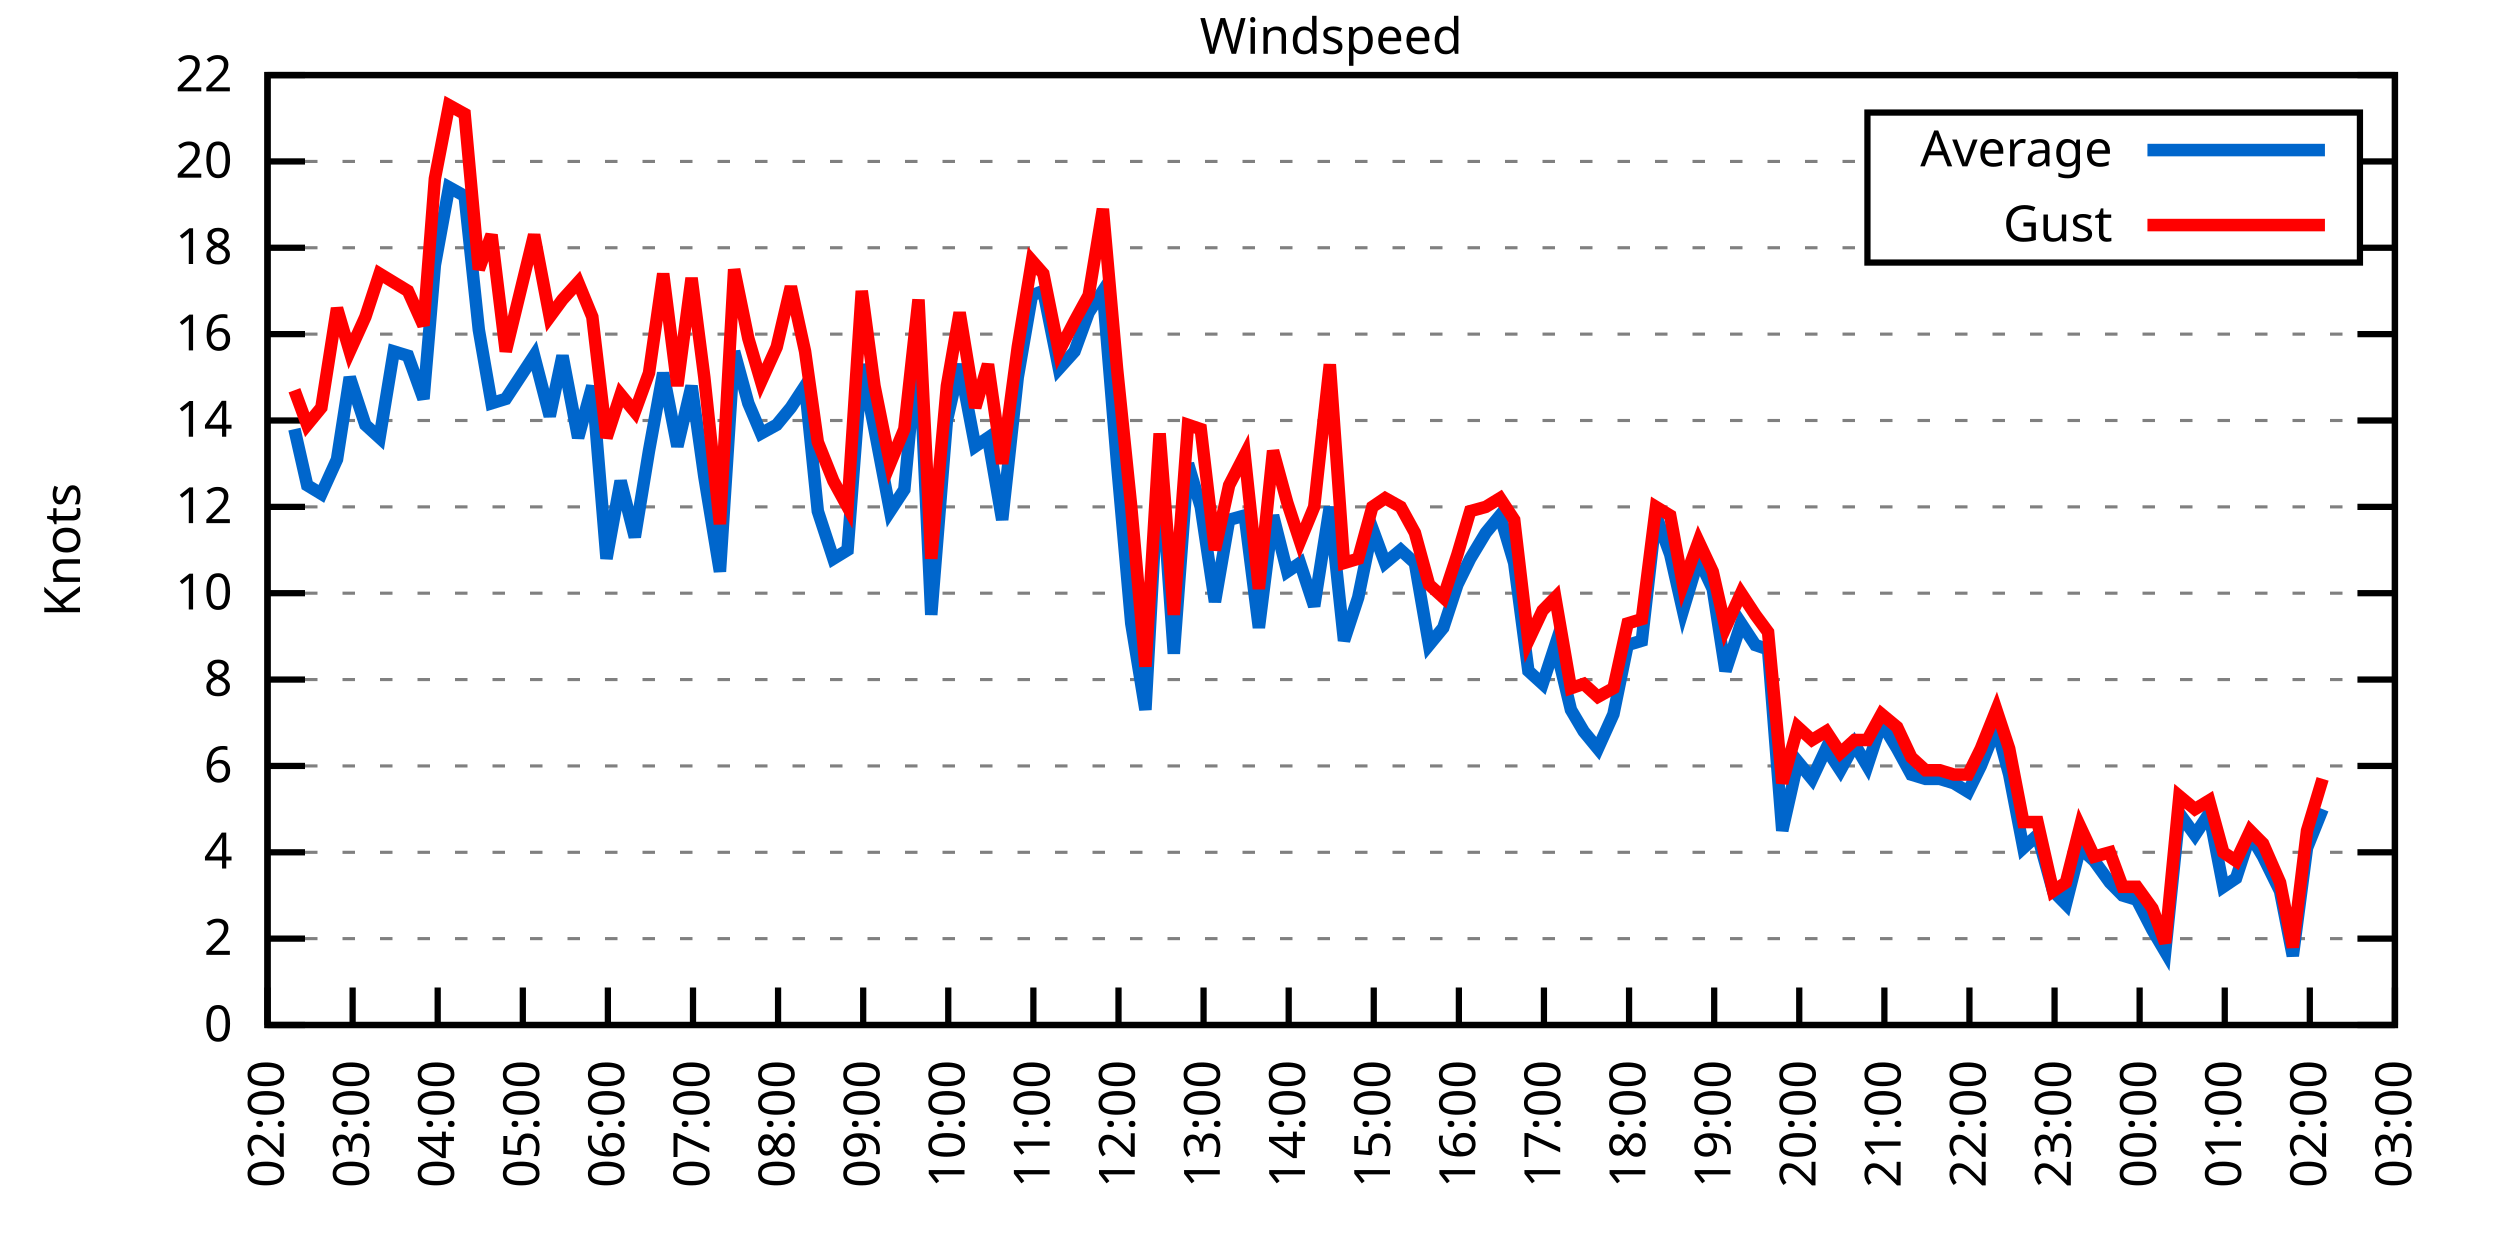
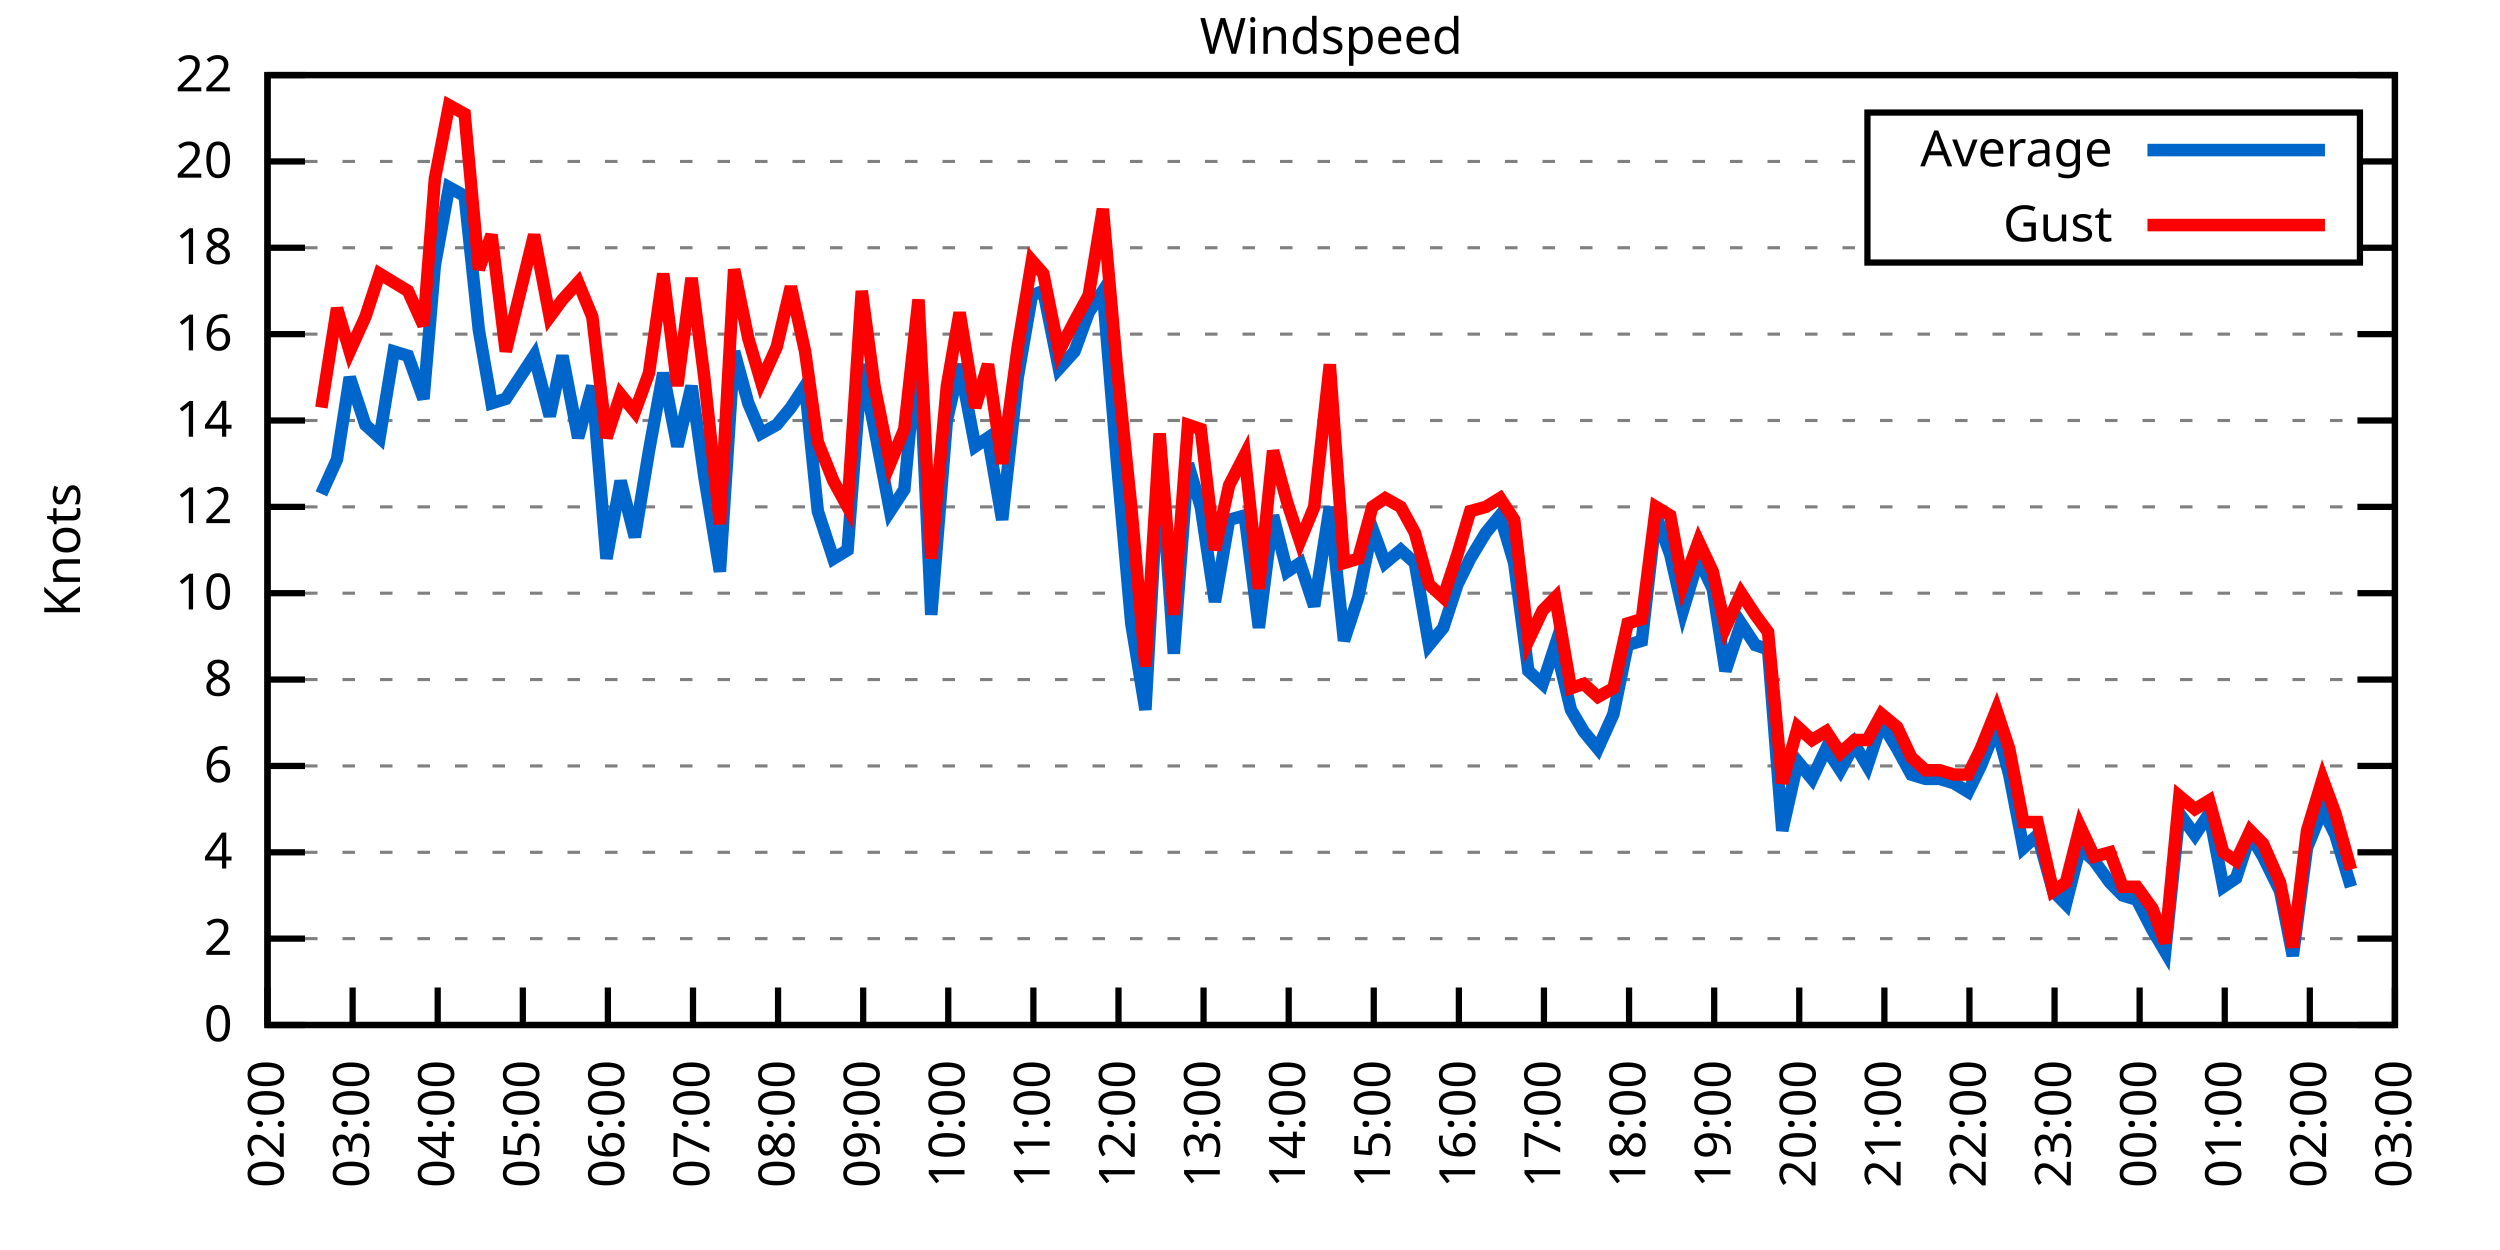
<svg xmlns="http://www.w3.org/2000/svg" xmlns:xlink="http://www.w3.org/1999/xlink" width="400" height="200" viewBox="0 0 400 200">
  <g id="gnuplot_canvas">
    <rect x="0" y="0" width="400" height="200" fill="none" />
    <defs>
      <circle id="gpDot" r="0.5" stroke-width="0.5" stroke="currentColor" />
      <path id="gpPt0" stroke-width="0.333" stroke="currentColor" d="M-1,0 h2 M0,-1 v2" />
      <path id="gpPt1" stroke-width="0.333" stroke="currentColor" d="M-1,-1 L1,1 M1,-1 L-1,1" />
      <path id="gpPt2" stroke-width="0.333" stroke="currentColor" d="M-1,0 L1,0 M0,-1 L0,1 M-1,-1 L1,1 M-1,1 L1,-1" />
      <rect id="gpPt3" stroke-width="0.333" stroke="currentColor" x="-1" y="-1" width="2" height="2" />
      <rect id="gpPt4" stroke-width="0.333" stroke="currentColor" fill="currentColor" x="-1" y="-1" width="2" height="2" />
      <circle id="gpPt5" stroke-width="0.333" stroke="currentColor" cx="0" cy="0" r="1" />
      <use xlink:href="#gpPt5" id="gpPt6" fill="currentColor" stroke="none" />
      <path id="gpPt7" stroke-width="0.333" stroke="currentColor" d="M0,-1.33 L-1.33,0.67 L1.33,0.67 z" />
      <use xlink:href="#gpPt7" id="gpPt8" fill="currentColor" stroke="none" />
      <use xlink:href="#gpPt7" id="gpPt9" stroke="currentColor" transform="rotate(180)" />
      <use xlink:href="#gpPt9" id="gpPt10" fill="currentColor" stroke="none" />
      <use xlink:href="#gpPt3" id="gpPt11" stroke="currentColor" transform="rotate(45)" />
      <use xlink:href="#gpPt11" id="gpPt12" fill="currentColor" stroke="none" />
      <path id="gpPt13" stroke-width="0.333" stroke="currentColor" d="M0,1.330 L1.265,0.411 L0.782,-1.067 L-0.782,-1.076 L-1.265,0.411 z" />
      <use xlink:href="#gpPt13" id="gpPt14" fill="currentColor" stroke="none" />
      <filter id="textbox" filterUnits="objectBoundingBox" x="0" y="0" height="1" width="1">
        <feFlood flood-color="white" flood-opacity="1" result="bgnd" />
        <feComposite in="SourceGraphic" in2="bgnd" operator="atop" />
      </filter>
      <filter id="greybox" filterUnits="objectBoundingBox" x="0" y="0" height="1" width="1">
        <feFlood flood-color="lightgrey" flood-opacity="1" result="grey" />
        <feComposite in="SourceGraphic" in2="grey" operator="atop" />
      </filter>
    </defs>
    <g fill="none" color="white" stroke="currentColor" stroke-width="1.00" stroke-linecap="butt" stroke-linejoin="miter">
</g>
    <g fill="none" color="black" stroke="currentColor" stroke-width="1.00" stroke-linecap="butt" stroke-linejoin="miter">
      <g stroke="none" shape-rendering="crispEdges">
        <polygon fill="rgb(255, 255, 255)" points="42.80,164.00 383.18,164.00 383.18,12.02 42.80,12.02 " />
      </g>
    </g>
    <g fill="none" color="black" stroke="currentColor" stroke-width="1.00" stroke-linecap="butt" stroke-linejoin="miter">
</g>
    <g fill="none" color="black" stroke="black" stroke-width="0.50" stroke-linecap="butt" stroke-linejoin="miter">
</g>
    <g fill="none" color="gray" stroke="currentColor" stroke-width="0.50" stroke-linecap="butt" stroke-linejoin="miter">
      <path stroke="gray" stroke-dasharray="2,4" class="gridline" d="M42.80,164.00 L383.19,164.00  " />
    </g>
    <g fill="none" color="gray" stroke="gray" stroke-width="1.00" stroke-linecap="butt" stroke-linejoin="miter">
</g>
    <g fill="none" color="black" stroke="currentColor" stroke-width="1.00" stroke-linecap="butt" stroke-linejoin="miter">
      <path stroke="black" d="M42.80,164.00 L48.80,164.00 M383.19,164.00 L377.19,164.00  " />
      <g transform="translate(37.20,166.60)" stroke="none" fill="black" font-family="Sans" font-size="8.00" text-anchor="end">
        <text>
          <tspan font-family="Sans"> 0</tspan>
        </text>
      </g>
    </g>
    <g fill="none" color="black" stroke="currentColor" stroke-width="1.00" stroke-linecap="butt" stroke-linejoin="miter">
</g>
    <g fill="none" color="black" stroke="black" stroke-width="0.50" stroke-linecap="butt" stroke-linejoin="miter">
</g>
    <g fill="none" color="gray" stroke="currentColor" stroke-width="0.50" stroke-linecap="butt" stroke-linejoin="miter">
      <path stroke="gray" stroke-dasharray="2,4" class="gridline" d="M42.80,150.18 L383.19,150.18  " />
    </g>
    <g fill="none" color="gray" stroke="gray" stroke-width="1.00" stroke-linecap="butt" stroke-linejoin="miter">
</g>
    <g fill="none" color="black" stroke="currentColor" stroke-width="1.00" stroke-linecap="butt" stroke-linejoin="miter">
      <path stroke="black" d="M42.80,150.18 L48.80,150.18 M383.19,150.18 L377.19,150.18  " />
      <g transform="translate(37.20,152.78)" stroke="none" fill="black" font-family="Sans" font-size="8.00" text-anchor="end">
        <text>
          <tspan font-family="Sans"> 2</tspan>
        </text>
      </g>
    </g>
    <g fill="none" color="black" stroke="currentColor" stroke-width="1.00" stroke-linecap="butt" stroke-linejoin="miter">
</g>
    <g fill="none" color="black" stroke="black" stroke-width="0.50" stroke-linecap="butt" stroke-linejoin="miter">
</g>
    <g fill="none" color="gray" stroke="currentColor" stroke-width="0.50" stroke-linecap="butt" stroke-linejoin="miter">
      <path stroke="gray" stroke-dasharray="2,4" class="gridline" d="M42.80,136.37 L383.19,136.37  " />
    </g>
    <g fill="none" color="gray" stroke="gray" stroke-width="1.00" stroke-linecap="butt" stroke-linejoin="miter">
</g>
    <g fill="none" color="black" stroke="currentColor" stroke-width="1.00" stroke-linecap="butt" stroke-linejoin="miter">
      <path stroke="black" d="M42.80,136.37 L48.80,136.37 M383.19,136.37 L377.19,136.37  " />
      <g transform="translate(37.20,138.97)" stroke="none" fill="black" font-family="Sans" font-size="8.00" text-anchor="end">
        <text>
          <tspan font-family="Sans"> 4</tspan>
        </text>
      </g>
    </g>
    <g fill="none" color="black" stroke="currentColor" stroke-width="1.00" stroke-linecap="butt" stroke-linejoin="miter">
</g>
    <g fill="none" color="black" stroke="black" stroke-width="0.50" stroke-linecap="butt" stroke-linejoin="miter">
</g>
    <g fill="none" color="gray" stroke="currentColor" stroke-width="0.50" stroke-linecap="butt" stroke-linejoin="miter">
      <path stroke="gray" stroke-dasharray="2,4" class="gridline" d="M42.80,122.55 L383.19,122.55  " />
    </g>
    <g fill="none" color="gray" stroke="gray" stroke-width="1.00" stroke-linecap="butt" stroke-linejoin="miter">
</g>
    <g fill="none" color="black" stroke="currentColor" stroke-width="1.00" stroke-linecap="butt" stroke-linejoin="miter">
      <path stroke="black" d="M42.80,122.55 L48.80,122.55 M383.19,122.55 L377.19,122.55  " />
      <g transform="translate(37.20,125.15)" stroke="none" fill="black" font-family="Sans" font-size="8.00" text-anchor="end">
        <text>
          <tspan font-family="Sans"> 6</tspan>
        </text>
      </g>
    </g>
    <g fill="none" color="black" stroke="currentColor" stroke-width="1.00" stroke-linecap="butt" stroke-linejoin="miter">
</g>
    <g fill="none" color="black" stroke="black" stroke-width="0.50" stroke-linecap="butt" stroke-linejoin="miter">
</g>
    <g fill="none" color="gray" stroke="currentColor" stroke-width="0.50" stroke-linecap="butt" stroke-linejoin="miter">
      <path stroke="gray" stroke-dasharray="2,4" class="gridline" d="M42.80,108.73 L383.19,108.73  " />
    </g>
    <g fill="none" color="gray" stroke="gray" stroke-width="1.00" stroke-linecap="butt" stroke-linejoin="miter">
</g>
    <g fill="none" color="black" stroke="currentColor" stroke-width="1.00" stroke-linecap="butt" stroke-linejoin="miter">
      <path stroke="black" d="M42.80,108.73 L48.80,108.73 M383.19,108.73 L377.19,108.73  " />
      <g transform="translate(37.20,111.33)" stroke="none" fill="black" font-family="Sans" font-size="8.00" text-anchor="end">
        <text>
          <tspan font-family="Sans"> 8</tspan>
        </text>
      </g>
    </g>
    <g fill="none" color="black" stroke="currentColor" stroke-width="1.00" stroke-linecap="butt" stroke-linejoin="miter">
</g>
    <g fill="none" color="black" stroke="black" stroke-width="0.50" stroke-linecap="butt" stroke-linejoin="miter">
</g>
    <g fill="none" color="gray" stroke="currentColor" stroke-width="0.50" stroke-linecap="butt" stroke-linejoin="miter">
      <path stroke="gray" stroke-dasharray="2,4" class="gridline" d="M42.80,94.91 L383.19,94.91  " />
    </g>
    <g fill="none" color="gray" stroke="gray" stroke-width="1.00" stroke-linecap="butt" stroke-linejoin="miter">
</g>
    <g fill="none" color="black" stroke="currentColor" stroke-width="1.00" stroke-linecap="butt" stroke-linejoin="miter">
      <path stroke="black" d="M42.80,94.91 L48.80,94.91 M383.19,94.91 L377.19,94.91  " />
      <g transform="translate(37.20,97.51)" stroke="none" fill="black" font-family="Sans" font-size="8.00" text-anchor="end">
        <text>
          <tspan font-family="Sans"> 10</tspan>
        </text>
      </g>
    </g>
    <g fill="none" color="black" stroke="currentColor" stroke-width="1.00" stroke-linecap="butt" stroke-linejoin="miter">
</g>
    <g fill="none" color="black" stroke="black" stroke-width="0.50" stroke-linecap="butt" stroke-linejoin="miter">
</g>
    <g fill="none" color="gray" stroke="currentColor" stroke-width="0.50" stroke-linecap="butt" stroke-linejoin="miter">
      <path stroke="gray" stroke-dasharray="2,4" class="gridline" d="M42.80,81.10 L383.19,81.10  " />
    </g>
    <g fill="none" color="gray" stroke="gray" stroke-width="1.00" stroke-linecap="butt" stroke-linejoin="miter">
</g>
    <g fill="none" color="black" stroke="currentColor" stroke-width="1.00" stroke-linecap="butt" stroke-linejoin="miter">
      <path stroke="black" d="M42.80,81.10 L48.80,81.10 M383.19,81.10 L377.19,81.10  " />
      <g transform="translate(37.20,83.70)" stroke="none" fill="black" font-family="Sans" font-size="8.00" text-anchor="end">
        <text>
          <tspan font-family="Sans"> 12</tspan>
        </text>
      </g>
    </g>
    <g fill="none" color="black" stroke="currentColor" stroke-width="1.00" stroke-linecap="butt" stroke-linejoin="miter">
</g>
    <g fill="none" color="black" stroke="black" stroke-width="0.50" stroke-linecap="butt" stroke-linejoin="miter">
</g>
    <g fill="none" color="gray" stroke="currentColor" stroke-width="0.50" stroke-linecap="butt" stroke-linejoin="miter">
      <path stroke="gray" stroke-dasharray="2,4" class="gridline" d="M42.80,67.28 L383.19,67.28  " />
    </g>
    <g fill="none" color="gray" stroke="gray" stroke-width="1.00" stroke-linecap="butt" stroke-linejoin="miter">
</g>
    <g fill="none" color="black" stroke="currentColor" stroke-width="1.00" stroke-linecap="butt" stroke-linejoin="miter">
      <path stroke="black" d="M42.80,67.28 L48.80,67.28 M383.19,67.28 L377.19,67.28  " />
      <g transform="translate(37.20,69.88)" stroke="none" fill="black" font-family="Sans" font-size="8.00" text-anchor="end">
        <text>
          <tspan font-family="Sans"> 14</tspan>
        </text>
      </g>
    </g>
    <g fill="none" color="black" stroke="currentColor" stroke-width="1.00" stroke-linecap="butt" stroke-linejoin="miter">
</g>
    <g fill="none" color="black" stroke="black" stroke-width="0.50" stroke-linecap="butt" stroke-linejoin="miter">
</g>
    <g fill="none" color="gray" stroke="currentColor" stroke-width="0.50" stroke-linecap="butt" stroke-linejoin="miter">
      <path stroke="gray" stroke-dasharray="2,4" class="gridline" d="M42.80,53.46 L383.19,53.46  " />
    </g>
    <g fill="none" color="gray" stroke="gray" stroke-width="1.00" stroke-linecap="butt" stroke-linejoin="miter">
</g>
    <g fill="none" color="black" stroke="currentColor" stroke-width="1.00" stroke-linecap="butt" stroke-linejoin="miter">
      <path stroke="black" d="M42.80,53.46 L48.80,53.46 M383.19,53.46 L377.19,53.46  " />
      <g transform="translate(37.20,56.06)" stroke="none" fill="black" font-family="Sans" font-size="8.00" text-anchor="end">
        <text>
          <tspan font-family="Sans"> 16</tspan>
        </text>
      </g>
    </g>
    <g fill="none" color="black" stroke="currentColor" stroke-width="1.00" stroke-linecap="butt" stroke-linejoin="miter">
</g>
    <g fill="none" color="black" stroke="black" stroke-width="0.50" stroke-linecap="butt" stroke-linejoin="miter">
</g>
    <g fill="none" color="gray" stroke="currentColor" stroke-width="0.50" stroke-linecap="butt" stroke-linejoin="miter">
      <path stroke="gray" stroke-dasharray="2,4" class="gridline" d="M42.80,39.64 L298.79,39.64 M377.59,39.64 L383.19,39.64  " />
    </g>
    <g fill="none" color="gray" stroke="gray" stroke-width="1.00" stroke-linecap="butt" stroke-linejoin="miter">
</g>
    <g fill="none" color="black" stroke="currentColor" stroke-width="1.00" stroke-linecap="butt" stroke-linejoin="miter">
      <path stroke="black" d="M42.80,39.64 L48.80,39.64 M383.19,39.64 L377.19,39.64  " />
      <g transform="translate(37.20,42.24)" stroke="none" fill="black" font-family="Sans" font-size="8.00" text-anchor="end">
        <text>
          <tspan font-family="Sans"> 18</tspan>
        </text>
      </g>
    </g>
    <g fill="none" color="black" stroke="currentColor" stroke-width="1.00" stroke-linecap="butt" stroke-linejoin="miter">
</g>
    <g fill="none" color="black" stroke="black" stroke-width="0.50" stroke-linecap="butt" stroke-linejoin="miter">
</g>
    <g fill="none" color="gray" stroke="currentColor" stroke-width="0.50" stroke-linecap="butt" stroke-linejoin="miter">
      <path stroke="gray" stroke-dasharray="2,4" class="gridline" d="M42.80,25.83 L298.79,25.83 M377.59,25.83 L383.19,25.83  " />
    </g>
    <g fill="none" color="gray" stroke="gray" stroke-width="1.00" stroke-linecap="butt" stroke-linejoin="miter">
</g>
    <g fill="none" color="black" stroke="currentColor" stroke-width="1.00" stroke-linecap="butt" stroke-linejoin="miter">
      <path stroke="black" d="M42.80,25.83 L48.80,25.83 M383.19,25.83 L377.19,25.83  " />
      <g transform="translate(37.20,28.43)" stroke="none" fill="black" font-family="Sans" font-size="8.00" text-anchor="end">
        <text>
          <tspan font-family="Sans"> 20</tspan>
        </text>
      </g>
    </g>
    <g fill="none" color="black" stroke="currentColor" stroke-width="1.00" stroke-linecap="butt" stroke-linejoin="miter">
</g>
    <g fill="none" color="black" stroke="black" stroke-width="0.50" stroke-linecap="butt" stroke-linejoin="miter">
</g>
    <g fill="none" color="gray" stroke="currentColor" stroke-width="0.50" stroke-linecap="butt" stroke-linejoin="miter">
      <path stroke="gray" stroke-dasharray="2,4" class="gridline" d="M42.80,12.01 L383.19,12.01  " />
    </g>
    <g fill="none" color="gray" stroke="gray" stroke-width="1.00" stroke-linecap="butt" stroke-linejoin="miter">
</g>
    <g fill="none" color="black" stroke="currentColor" stroke-width="1.00" stroke-linecap="butt" stroke-linejoin="miter">
      <path stroke="black" d="M42.80,12.01 L48.80,12.01 M383.19,12.01 L377.19,12.01  " />
      <g transform="translate(37.20,14.61)" stroke="none" fill="black" font-family="Sans" font-size="8.00" text-anchor="end">
        <text>
          <tspan font-family="Sans"> 22</tspan>
        </text>
      </g>
    </g>
    <g fill="none" color="black" stroke="currentColor" stroke-width="1.00" stroke-linecap="butt" stroke-linejoin="miter">
      <path stroke="black" d="M42.80,164.00 L42.80,158.00  " />
      <g transform="translate(45.40,169.60) rotate(270.00)" stroke="none" fill="black" font-family="Sans" font-size="8.00" text-anchor="end">
        <text>
          <tspan font-family="Sans">02:00</tspan>
        </text>
      </g>
    </g>
    <g fill="none" color="black" stroke="currentColor" stroke-width="1.00" stroke-linecap="butt" stroke-linejoin="miter">
      <path stroke="black" d="M56.42,164.00 L56.42,158.00  " />
      <g transform="translate(59.02,169.60) rotate(270.00)" stroke="none" fill="black" font-family="Sans" font-size="8.00" text-anchor="end">
        <text>
          <tspan font-family="Sans">03:00</tspan>
        </text>
      </g>
    </g>
    <g fill="none" color="black" stroke="currentColor" stroke-width="1.00" stroke-linecap="butt" stroke-linejoin="miter">
      <path stroke="black" d="M70.03,164.00 L70.03,158.00  " />
      <g transform="translate(72.63,169.60) rotate(270.00)" stroke="none" fill="black" font-family="Sans" font-size="8.00" text-anchor="end">
        <text>
          <tspan font-family="Sans">04:00</tspan>
        </text>
      </g>
    </g>
    <g fill="none" color="black" stroke="currentColor" stroke-width="1.00" stroke-linecap="butt" stroke-linejoin="miter">
      <path stroke="black" d="M83.65,164.00 L83.65,158.00  " />
      <g transform="translate(86.25,169.60) rotate(270.00)" stroke="none" fill="black" font-family="Sans" font-size="8.00" text-anchor="end">
        <text>
          <tspan font-family="Sans">05:00</tspan>
        </text>
      </g>
    </g>
    <g fill="none" color="black" stroke="currentColor" stroke-width="1.00" stroke-linecap="butt" stroke-linejoin="miter">
      <path stroke="black" d="M97.26,164.00 L97.26,158.00  " />
      <g transform="translate(99.86,169.60) rotate(270.00)" stroke="none" fill="black" font-family="Sans" font-size="8.00" text-anchor="end">
        <text>
          <tspan font-family="Sans">06:00</tspan>
        </text>
      </g>
    </g>
    <g fill="none" color="black" stroke="currentColor" stroke-width="1.00" stroke-linecap="butt" stroke-linejoin="miter">
      <path stroke="black" d="M110.88,164.00 L110.88,158.00  " />
      <g transform="translate(113.48,169.60) rotate(270.00)" stroke="none" fill="black" font-family="Sans" font-size="8.00" text-anchor="end">
        <text>
          <tspan font-family="Sans">07:00</tspan>
        </text>
      </g>
    </g>
    <g fill="none" color="black" stroke="currentColor" stroke-width="1.00" stroke-linecap="butt" stroke-linejoin="miter">
      <path stroke="black" d="M124.49,164.00 L124.49,158.00  " />
      <g transform="translate(127.09,169.60) rotate(270.00)" stroke="none" fill="black" font-family="Sans" font-size="8.00" text-anchor="end">
        <text>
          <tspan font-family="Sans">08:00</tspan>
        </text>
      </g>
    </g>
    <g fill="none" color="black" stroke="currentColor" stroke-width="1.00" stroke-linecap="butt" stroke-linejoin="miter">
      <path stroke="black" d="M138.11,164.00 L138.11,158.00  " />
      <g transform="translate(140.71,169.60) rotate(270.00)" stroke="none" fill="black" font-family="Sans" font-size="8.00" text-anchor="end">
        <text>
          <tspan font-family="Sans">09:00</tspan>
        </text>
      </g>
    </g>
    <g fill="none" color="black" stroke="currentColor" stroke-width="1.00" stroke-linecap="butt" stroke-linejoin="miter">
      <path stroke="black" d="M151.72,164.00 L151.72,158.00  " />
      <g transform="translate(154.32,169.60) rotate(270.00)" stroke="none" fill="black" font-family="Sans" font-size="8.00" text-anchor="end">
        <text>
          <tspan font-family="Sans">10:00</tspan>
        </text>
      </g>
    </g>
    <g fill="none" color="black" stroke="currentColor" stroke-width="1.00" stroke-linecap="butt" stroke-linejoin="miter">
      <path stroke="black" d="M165.34,164.00 L165.34,158.00  " />
      <g transform="translate(167.94,169.60) rotate(270.00)" stroke="none" fill="black" font-family="Sans" font-size="8.00" text-anchor="end">
        <text>
          <tspan font-family="Sans">11:00</tspan>
        </text>
      </g>
    </g>
    <g fill="none" color="black" stroke="currentColor" stroke-width="1.00" stroke-linecap="butt" stroke-linejoin="miter">
      <path stroke="black" d="M178.96,164.00 L178.96,158.00  " />
      <g transform="translate(181.56,169.60) rotate(270.00)" stroke="none" fill="black" font-family="Sans" font-size="8.00" text-anchor="end">
        <text>
          <tspan font-family="Sans">12:00</tspan>
        </text>
      </g>
    </g>
    <g fill="none" color="black" stroke="currentColor" stroke-width="1.00" stroke-linecap="butt" stroke-linejoin="miter">
      <path stroke="black" d="M192.57,164.00 L192.57,158.00  " />
      <g transform="translate(195.17,169.60) rotate(270.00)" stroke="none" fill="black" font-family="Sans" font-size="8.00" text-anchor="end">
        <text>
          <tspan font-family="Sans">13:00</tspan>
        </text>
      </g>
    </g>
    <g fill="none" color="black" stroke="currentColor" stroke-width="1.00" stroke-linecap="butt" stroke-linejoin="miter">
      <path stroke="black" d="M206.19,164.00 L206.19,158.00  " />
      <g transform="translate(208.79,169.60) rotate(270.00)" stroke="none" fill="black" font-family="Sans" font-size="8.00" text-anchor="end">
        <text>
          <tspan font-family="Sans">14:00</tspan>
        </text>
      </g>
    </g>
    <g fill="none" color="black" stroke="currentColor" stroke-width="1.00" stroke-linecap="butt" stroke-linejoin="miter">
      <path stroke="black" d="M219.80,164.00 L219.80,158.00  " />
      <g transform="translate(222.40,169.60) rotate(270.00)" stroke="none" fill="black" font-family="Sans" font-size="8.00" text-anchor="end">
        <text>
          <tspan font-family="Sans">15:00</tspan>
        </text>
      </g>
    </g>
    <g fill="none" color="black" stroke="currentColor" stroke-width="1.00" stroke-linecap="butt" stroke-linejoin="miter">
      <path stroke="black" d="M233.42,164.00 L233.42,158.00  " />
      <g transform="translate(236.02,169.60) rotate(270.00)" stroke="none" fill="black" font-family="Sans" font-size="8.00" text-anchor="end">
        <text>
          <tspan font-family="Sans">16:00</tspan>
        </text>
      </g>
    </g>
    <g fill="none" color="black" stroke="currentColor" stroke-width="1.00" stroke-linecap="butt" stroke-linejoin="miter">
      <path stroke="black" d="M247.03,164.00 L247.03,158.00  " />
      <g transform="translate(249.63,169.60) rotate(270.00)" stroke="none" fill="black" font-family="Sans" font-size="8.00" text-anchor="end">
        <text>
          <tspan font-family="Sans">17:00</tspan>
        </text>
      </g>
    </g>
    <g fill="none" color="black" stroke="currentColor" stroke-width="1.00" stroke-linecap="butt" stroke-linejoin="miter">
      <path stroke="black" d="M260.65,164.00 L260.65,158.00  " />
      <g transform="translate(263.25,169.60) rotate(270.00)" stroke="none" fill="black" font-family="Sans" font-size="8.00" text-anchor="end">
        <text>
          <tspan font-family="Sans">18:00</tspan>
        </text>
      </g>
    </g>
    <g fill="none" color="black" stroke="currentColor" stroke-width="1.00" stroke-linecap="butt" stroke-linejoin="miter">
      <path stroke="black" d="M274.27,164.00 L274.27,158.00  " />
      <g transform="translate(276.87,169.60) rotate(270.00)" stroke="none" fill="black" font-family="Sans" font-size="8.00" text-anchor="end">
        <text>
          <tspan font-family="Sans">19:00</tspan>
        </text>
      </g>
    </g>
    <g fill="none" color="black" stroke="currentColor" stroke-width="1.00" stroke-linecap="butt" stroke-linejoin="miter">
      <path stroke="black" d="M287.88,164.00 L287.88,158.00  " />
      <g transform="translate(290.48,169.60) rotate(270.00)" stroke="none" fill="black" font-family="Sans" font-size="8.00" text-anchor="end">
        <text>
          <tspan font-family="Sans">20:00</tspan>
        </text>
      </g>
    </g>
    <g fill="none" color="black" stroke="currentColor" stroke-width="1.00" stroke-linecap="butt" stroke-linejoin="miter">
      <path stroke="black" d="M301.50,164.00 L301.50,158.00  " />
      <g transform="translate(304.10,169.60) rotate(270.00)" stroke="none" fill="black" font-family="Sans" font-size="8.00" text-anchor="end">
        <text>
          <tspan font-family="Sans">21:00</tspan>
        </text>
      </g>
    </g>
    <g fill="none" color="black" stroke="currentColor" stroke-width="1.00" stroke-linecap="butt" stroke-linejoin="miter">
      <path stroke="black" d="M315.11,164.00 L315.11,158.00  " />
      <g transform="translate(317.71,169.60) rotate(270.00)" stroke="none" fill="black" font-family="Sans" font-size="8.00" text-anchor="end">
        <text>
          <tspan font-family="Sans">22:00</tspan>
        </text>
      </g>
    </g>
    <g fill="none" color="black" stroke="currentColor" stroke-width="1.00" stroke-linecap="butt" stroke-linejoin="miter">
      <path stroke="black" d="M328.73,164.00 L328.73,158.00  " />
      <g transform="translate(331.33,169.60) rotate(270.00)" stroke="none" fill="black" font-family="Sans" font-size="8.00" text-anchor="end">
        <text>
          <tspan font-family="Sans">23:00</tspan>
        </text>
      </g>
    </g>
    <g fill="none" color="black" stroke="currentColor" stroke-width="1.00" stroke-linecap="butt" stroke-linejoin="miter">
      <path stroke="black" d="M342.34,164.00 L342.34,158.00  " />
      <g transform="translate(344.94,169.60) rotate(270.00)" stroke="none" fill="black" font-family="Sans" font-size="8.00" text-anchor="end">
        <text>
          <tspan font-family="Sans">00:00</tspan>
        </text>
      </g>
    </g>
    <g fill="none" color="black" stroke="currentColor" stroke-width="1.00" stroke-linecap="butt" stroke-linejoin="miter">
      <path stroke="black" d="M355.96,164.00 L355.96,158.00  " />
      <g transform="translate(358.56,169.60) rotate(270.00)" stroke="none" fill="black" font-family="Sans" font-size="8.00" text-anchor="end">
        <text>
          <tspan font-family="Sans">01:00</tspan>
        </text>
      </g>
    </g>
    <g fill="none" color="black" stroke="currentColor" stroke-width="1.00" stroke-linecap="butt" stroke-linejoin="miter">
      <path stroke="black" d="M369.57,164.00 L369.57,158.00  " />
      <g transform="translate(372.17,169.60) rotate(270.00)" stroke="none" fill="black" font-family="Sans" font-size="8.00" text-anchor="end">
        <text>
          <tspan font-family="Sans">02:00</tspan>
        </text>
      </g>
    </g>
    <g fill="none" color="black" stroke="currentColor" stroke-width="1.00" stroke-linecap="butt" stroke-linejoin="miter">
      <path stroke="black" d="M383.19,164.00 L383.19,158.00  " />
      <g transform="translate(385.79,169.60) rotate(270.00)" stroke="none" fill="black" font-family="Sans" font-size="8.00" text-anchor="end">
        <text>
          <tspan font-family="Sans">03:00</tspan>
        </text>
      </g>
    </g>
    <g fill="none" color="black" stroke="currentColor" stroke-width="1.00" stroke-linecap="butt" stroke-linejoin="miter">
</g>
    <g fill="none" color="black" stroke="currentColor" stroke-width="1.00" stroke-linecap="butt" stroke-linejoin="miter">
      <path stroke="black" d="M42.80,12.01 L42.80,164.00 L383.19,164.00 L383.19,12.01 L42.80,12.01 Z  " />
    </g>
    <g fill="none" color="black" stroke="currentColor" stroke-width="1.00" stroke-linecap="butt" stroke-linejoin="miter">
</g>
    <g fill="none" color="black" stroke="currentColor" stroke-width="1.00" stroke-linecap="butt" stroke-linejoin="miter">
      <path stroke="black" d="M298.79,42.01 L298.79,18.01 L377.59,18.01 L377.59,42.01 L298.79,42.01 Z  " />
    </g>
    <g id="Windspeed_plot_1">
      <g fill="none" color="white" stroke="black" stroke-width="2.00" stroke-linecap="butt" stroke-linejoin="miter">
</g>
      <g fill="none" color="black" stroke="currentColor" stroke-width="2.00" stroke-linecap="butt" stroke-linejoin="miter">
        <g transform="translate(337.99,26.61)" stroke="none" fill="black" font-family="Sans" font-size="8.00" text-anchor="end">
          <text>
            <tspan font-family="Sans">Average</tspan>
          </text>
        </g>
      </g>
      <g fill="none" color="black" stroke="currentColor" stroke-width="2.00" stroke-linecap="butt" stroke-linejoin="miter">
-         <path stroke="rgb(  0, 102, 204)" d="M343.59,24.01 L371.99,24.01 M47.11,68.66 L49.15,77.64 L51.42,79.02 L53.92,73.50 L55.96,60.37 L58.46,67.97   L60.73,70.04 L63.00,56.23 L65.27,56.92 L67.76,63.82 L69.58,42.41 L71.85,29.97 L74.34,31.35 L76.61,52.77   L78.65,64.52 L80.92,63.82 L85.46,56.92 L87.96,66.59 L90.00,56.92 L92.50,70.04 L94.77,61.75 L97.04,89.39   L99.30,76.95 L101.57,85.93 L103.84,72.12 L106.11,59.68 L108.38,71.42 L110.65,61.75 L112.69,76.26 L115.19,91.46   L117.46,56.23 L119.73,64.52 L121.77,69.35 L124.27,67.97 L126.54,65.21 L128.81,61.75 L130.85,81.79 L133.34,89.39   L135.61,88.00 L137.88,58.30 L139.92,68.66 L142.42,81.79 L144.69,78.33 L146.96,54.15 L149.00,98.37 L151.50,67.28   L153.54,58.30 L156.04,71.42 L158.08,70.04 L160.35,83.17 L162.84,60.37 L165.11,47.24 L166.93,46.55 L169.43,58.99   L171.92,56.23 L174.19,50.01 L176.46,46.55 L178.73,74.19 L181.00,99.75 L183.27,113.57 L185.54,72.12 L187.81,104.59   L190.08,74.19 L192.12,81.10 L194.39,96.30 L196.66,83.17 L199.15,82.48 L201.42,100.44 L203.69,82.48 L205.96,91.46   L208.00,90.08 L210.27,96.99 L212.77,81.10 L215.04,102.51 L217.31,95.60 L219.58,84.55 L221.62,90.08 L224.11,88.00   L226.38,90.08 L228.65,103.20 L230.92,100.44 L233.19,93.53 L235.23,89.39 L237.73,85.24 L240.00,82.48 L242.27,90.08   L244.54,107.35 L246.81,109.42 L248.85,103.20 L251.35,113.57 L253.39,117.02 L255.66,119.78 L258.15,114.26 L260.42,103.20   L262.69,102.51 L264.96,82.48 L267.23,88.70 L269.27,97.68 L271.77,89.39 L274.04,94.22 L276.08,107.35 L278.58,99.75   L280.85,103.20 L282.89,103.89 L285.16,132.91 L287.65,121.86 L289.92,124.62 L292.19,119.78 L294.46,123.24 L296.73,119.09   L298.77,122.55 L301.04,115.64 L303.54,119.78 L305.81,123.93 L308.08,124.62 L310.35,124.62 L312.62,125.31 L314.89,126.69   L316.93,122.55 L319.42,116.33 L321.47,123.93 L323.74,135.67 L326.00,133.60 L328.50,142.58 L330.54,144.66 L332.81,135.67   L335.08,137.75 L337.58,141.20 L339.62,143.27 L341.89,143.96 L344.39,148.80 L346.43,152.26 L348.70,130.15 L351.19,133.60   L353.46,130.15 L355.73,141.89 L357.77,140.51 L360.04,133.60 L362.09,137.06 L364.81,142.58 L366.85,152.95 L369.12,135.67   L371.62,129.46  " />
+         <path stroke="rgb(  0, 102, 204)" d="M343.59,24.01 L371.99,24.01 M51.42,79.02 L53.92,73.50 L55.96,60.37 L58.46,67.97 L60.73,70.04 L63.00,56.23   L65.27,56.92 L67.76,63.82 L69.58,42.41 L71.85,29.97 L74.34,31.35 L76.61,52.77 L78.65,64.52 L80.92,63.82   L85.46,56.92 L87.96,66.59 L90.00,56.92 L92.50,70.04 L94.77,61.75 L97.04,89.39 L99.30,76.95 L101.57,85.93   L103.84,72.12 L106.11,59.68 L108.38,71.42 L110.65,61.75 L112.69,76.26 L115.19,91.46 L117.46,56.23 L119.73,64.52   L121.77,69.35 L124.27,67.97 L126.54,65.21 L128.81,61.75 L130.85,81.79 L133.34,89.39 L135.61,88.00 L137.88,58.30   L139.92,68.66 L142.42,81.79 L144.69,78.33 L146.96,54.15 L149.00,98.37 L151.50,67.28 L153.54,58.30 L156.04,71.42   L158.08,70.04 L160.35,83.17 L162.84,60.37 L165.11,47.24 L166.93,46.55 L169.43,58.99 L171.92,56.23 L174.19,50.01   L176.46,46.55 L178.73,74.19 L181.00,99.75 L183.27,113.57 L185.54,72.12 L187.81,104.59 L190.08,74.19 L192.12,81.10   L194.39,96.30 L196.66,83.17 L199.15,82.48 L201.42,100.44 L203.69,82.48 L205.96,91.46 L208.00,90.08 L210.27,96.99   L212.77,81.10 L215.04,102.51 L217.31,95.60 L219.58,84.55 L221.62,90.08 L224.11,88.00 L226.38,90.08 L228.65,103.20   L230.92,100.44 L233.19,93.53 L235.23,89.39 L237.73,85.24 L240.00,82.48 L242.27,90.08 L244.54,107.35 L246.81,109.42   L248.85,103.20 L251.35,113.57 L253.39,117.02 L255.66,119.78 L258.15,114.26 L260.42,103.20 L262.69,102.51 L264.96,82.48   L267.23,88.70 L269.27,97.68 L271.77,89.39 L274.04,94.22 L276.08,107.35 L278.58,99.75 L280.85,103.20 L282.89,103.89   L285.16,132.91 L287.65,121.86 L289.92,124.62 L292.19,119.78 L294.46,123.24 L296.73,119.09 L298.77,122.55 L301.04,115.64   L303.54,119.78 L305.81,123.93 L308.08,124.62 L310.35,124.62 L312.62,125.31 L314.89,126.69 L316.93,122.55 L319.42,116.33   L321.47,123.93 L323.74,135.67 L326.00,133.60 L328.50,142.58 L330.54,144.66 L332.81,135.67 L335.08,137.75 L337.58,141.20   L339.62,143.27 L341.89,143.96 L344.39,148.80 L346.43,152.26 L348.70,130.15 L351.19,133.60 L353.46,130.15 L355.73,141.89   L357.77,140.51 L360.04,133.60 L362.09,137.06 L364.81,142.58 L366.85,152.95 L369.12,135.67 L371.62,129.46 L373.66,133.60   L376.16,141.89  " />
      </g>
    </g>
    <g id="Windspeed_plot_2">
      <g fill="none" color="black" stroke="currentColor" stroke-width="2.00" stroke-linecap="butt" stroke-linejoin="miter">
        <g transform="translate(337.99,38.61)" stroke="none" fill="black" font-family="Sans" font-size="8.00" text-anchor="end">
          <text>
            <tspan font-family="Sans">Gust</tspan>
          </text>
        </g>
      </g>
      <g fill="none" color="black" stroke="currentColor" stroke-width="2.00" stroke-linecap="butt" stroke-linejoin="miter">
-         <path stroke="rgb(255,   0,   0)" d="M343.59,36.01 L371.99,36.01 M47.11,62.44 L49.15,67.97 L51.42,65.21 L53.92,49.32 L55.96,56.23 L58.46,50.70   L60.73,43.79 L63.00,45.17 L65.27,46.55 L67.76,52.08 L69.58,28.59 L71.85,16.85 L74.34,18.23 L76.61,43.10   L78.65,37.57 L80.92,56.23 L85.46,37.57 L87.96,50.70 L90.00,47.93 L92.50,45.17 L94.77,50.70 L97.04,70.04   L99.30,63.13 L101.57,65.90 L103.84,59.68 L106.11,43.79 L108.38,61.75 L110.65,44.48 L112.69,60.37 L115.19,83.86   L117.46,43.10 L119.73,54.15 L121.77,61.06 L124.27,55.53 L126.54,45.86 L128.81,56.23 L130.85,70.73 L133.34,76.95   L135.61,81.10 L137.88,46.55 L139.92,61.75 L142.42,74.19 L144.69,68.66 L146.96,47.93 L149.00,89.39 L151.50,61.75   L153.54,50.01 L156.04,65.21 L158.08,58.30 L160.35,74.19 L162.84,55.53 L165.11,41.72 L166.93,43.79 L169.43,56.23   L171.92,51.39 L174.19,47.24 L176.46,33.43 L178.73,58.99 L181.00,81.10 L183.27,106.66 L185.54,69.35 L187.81,98.37   L190.08,67.97 L192.12,68.66 L194.39,88.00 L196.66,77.64 L199.15,72.81 L201.42,94.22 L203.69,72.12 L205.96,80.41   L208.00,86.62 L210.27,81.10 L212.77,58.30 L215.04,90.08 L217.31,89.39 L219.58,81.10 L221.62,79.71 L224.11,81.10   L226.38,85.24 L228.65,93.53 L230.92,95.60 L233.19,88.70 L235.23,81.79 L237.73,81.10 L240.00,79.71 L242.27,83.17   L244.54,102.51 L246.81,97.68 L248.85,95.60 L251.35,110.11 L253.39,109.42 L255.66,111.49 L258.15,110.11 L260.42,99.75   L262.69,99.06 L264.96,81.10 L267.23,82.48 L269.27,93.53 L271.77,86.62 L274.04,91.46 L276.08,100.44 L278.58,94.91   L280.85,98.37 L282.89,101.13 L285.16,125.31 L287.65,116.33 L289.92,118.40 L292.19,117.02 L294.46,120.48 L296.73,118.40   L298.77,118.40 L301.04,114.26 L303.54,116.33 L305.81,121.17 L308.08,123.24 L310.35,123.24 L312.62,123.93 L314.89,123.93   L316.93,119.78 L319.42,113.57 L321.47,119.78 L323.74,131.53 L326.00,131.53 L328.50,142.58 L330.54,141.20 L332.81,132.22   L335.08,137.06 L337.58,136.37 L339.62,141.89 L341.89,141.89 L344.39,145.35 L346.43,150.87 L348.70,127.38 L351.19,129.46   L353.46,128.08 L355.73,136.37 L357.77,137.75 L360.04,132.91 L362.09,134.98 L364.81,141.20 L366.85,151.56 L369.12,132.91   L371.62,124.62  " />
+         <path stroke="rgb(255,   0,   0)" d="M343.59,36.01 L371.99,36.01 M51.42,65.21 L53.92,49.32 L55.96,56.23 L58.46,50.70 L60.73,43.79 L63.00,45.17   L65.27,46.55 L67.76,52.08 L69.58,28.59 L71.85,16.85 L74.34,18.23 L76.61,43.10 L78.65,37.57 L80.92,56.23   L85.46,37.57 L87.96,50.70 L90.00,47.93 L92.50,45.17 L94.77,50.70 L97.04,70.04 L99.30,63.13 L101.57,65.90   L103.84,59.68 L106.11,43.79 L108.38,61.75 L110.65,44.48 L112.69,60.37 L115.19,83.86 L117.46,43.10 L119.73,54.15   L121.77,61.06 L124.27,55.53 L126.54,45.86 L128.81,56.23 L130.85,70.73 L133.34,76.95 L135.61,81.10 L137.88,46.55   L139.92,61.75 L142.42,74.19 L144.69,68.66 L146.96,47.93 L149.00,89.39 L151.50,61.75 L153.54,50.01 L156.04,65.21   L158.08,58.30 L160.35,74.19 L162.84,55.53 L165.11,41.72 L166.93,43.79 L169.43,56.23 L171.92,51.39 L174.19,47.24   L176.46,33.43 L178.73,58.99 L181.00,81.10 L183.27,106.66 L185.54,69.35 L187.81,98.37 L190.08,67.97 L192.12,68.66   L194.39,88.00 L196.66,77.64 L199.15,72.81 L201.42,94.22 L203.69,72.12 L205.96,80.41 L208.00,86.62 L210.27,81.10   L212.77,58.30 L215.04,90.08 L217.31,89.39 L219.58,81.10 L221.62,79.71 L224.11,81.10 L226.38,85.24 L228.65,93.53   L230.92,95.60 L233.19,88.70 L235.23,81.79 L237.73,81.10 L240.00,79.71 L242.27,83.17 L244.54,102.51 L246.81,97.68   L248.85,95.60 L251.35,110.11 L253.39,109.42 L255.66,111.49 L258.15,110.11 L260.42,99.75 L262.69,99.06 L264.96,81.10   L267.23,82.48 L269.27,93.53 L271.77,86.62 L274.04,91.46 L276.08,100.44 L278.58,94.91 L280.85,98.37 L282.89,101.13   L285.16,125.31 L287.65,116.33 L289.92,118.40 L292.19,117.02 L294.46,120.48 L296.73,118.40 L298.77,118.40 L301.04,114.26   L303.54,116.33 L305.81,121.17 L308.08,123.24 L310.35,123.24 L312.62,123.93 L314.89,123.93 L316.93,119.78 L319.42,113.57   L321.47,119.78 L323.74,131.53 L326.00,131.53 L328.50,142.58 L330.54,141.20 L332.81,132.22 L335.08,137.06 L337.58,136.37   L339.62,141.89 L341.89,141.89 L344.39,145.35 L346.43,150.87 L348.70,127.38 L351.19,129.46 L353.46,128.08 L355.73,136.37   L357.77,137.75 L360.04,132.91 L362.09,134.98 L364.81,141.20 L366.85,151.56 L369.12,132.91 L371.62,124.62 L373.66,130.15   L376.16,139.13  " />
      </g>
    </g>
    <g fill="none" color="black" stroke="currentColor" stroke-width="2.00" stroke-linecap="butt" stroke-linejoin="miter">
</g>
    <g fill="none" color="black" stroke="black" stroke-width="1.00" stroke-linecap="butt" stroke-linejoin="miter">
</g>
    <g fill="none" color="black" stroke="currentColor" stroke-width="1.00" stroke-linecap="butt" stroke-linejoin="miter">
      <path stroke="black" d="M42.80,12.01 L42.80,164.00 L383.19,164.00 L383.19,12.01 L42.80,12.01 Z  " />
      <g transform="translate(12.80,88.01) rotate(270.00)" stroke="none" fill="black" font-family="Sans" font-size="8.00" text-anchor="middle">
        <text>
          <tspan font-family="Sans">Knots</tspan>
        </text>
      </g>
    </g>
    <g fill="none" color="black" stroke="currentColor" stroke-width="1.00" stroke-linecap="butt" stroke-linejoin="miter">
</g>
    <g fill="none" color="black" stroke="currentColor" stroke-width="1.00" stroke-linecap="butt" stroke-linejoin="miter">
      <g transform="translate(212.99,8.61)" stroke="none" fill="black" font-family="Sans" font-size="8.00" text-anchor="middle">
        <text>
          <tspan font-family="Sans">Windspeed</tspan>
        </text>
      </g>
    </g>
    <g fill="none" color="black" stroke="currentColor" stroke-width="1.00" stroke-linecap="butt" stroke-linejoin="miter">
</g>
  </g>
</svg>
